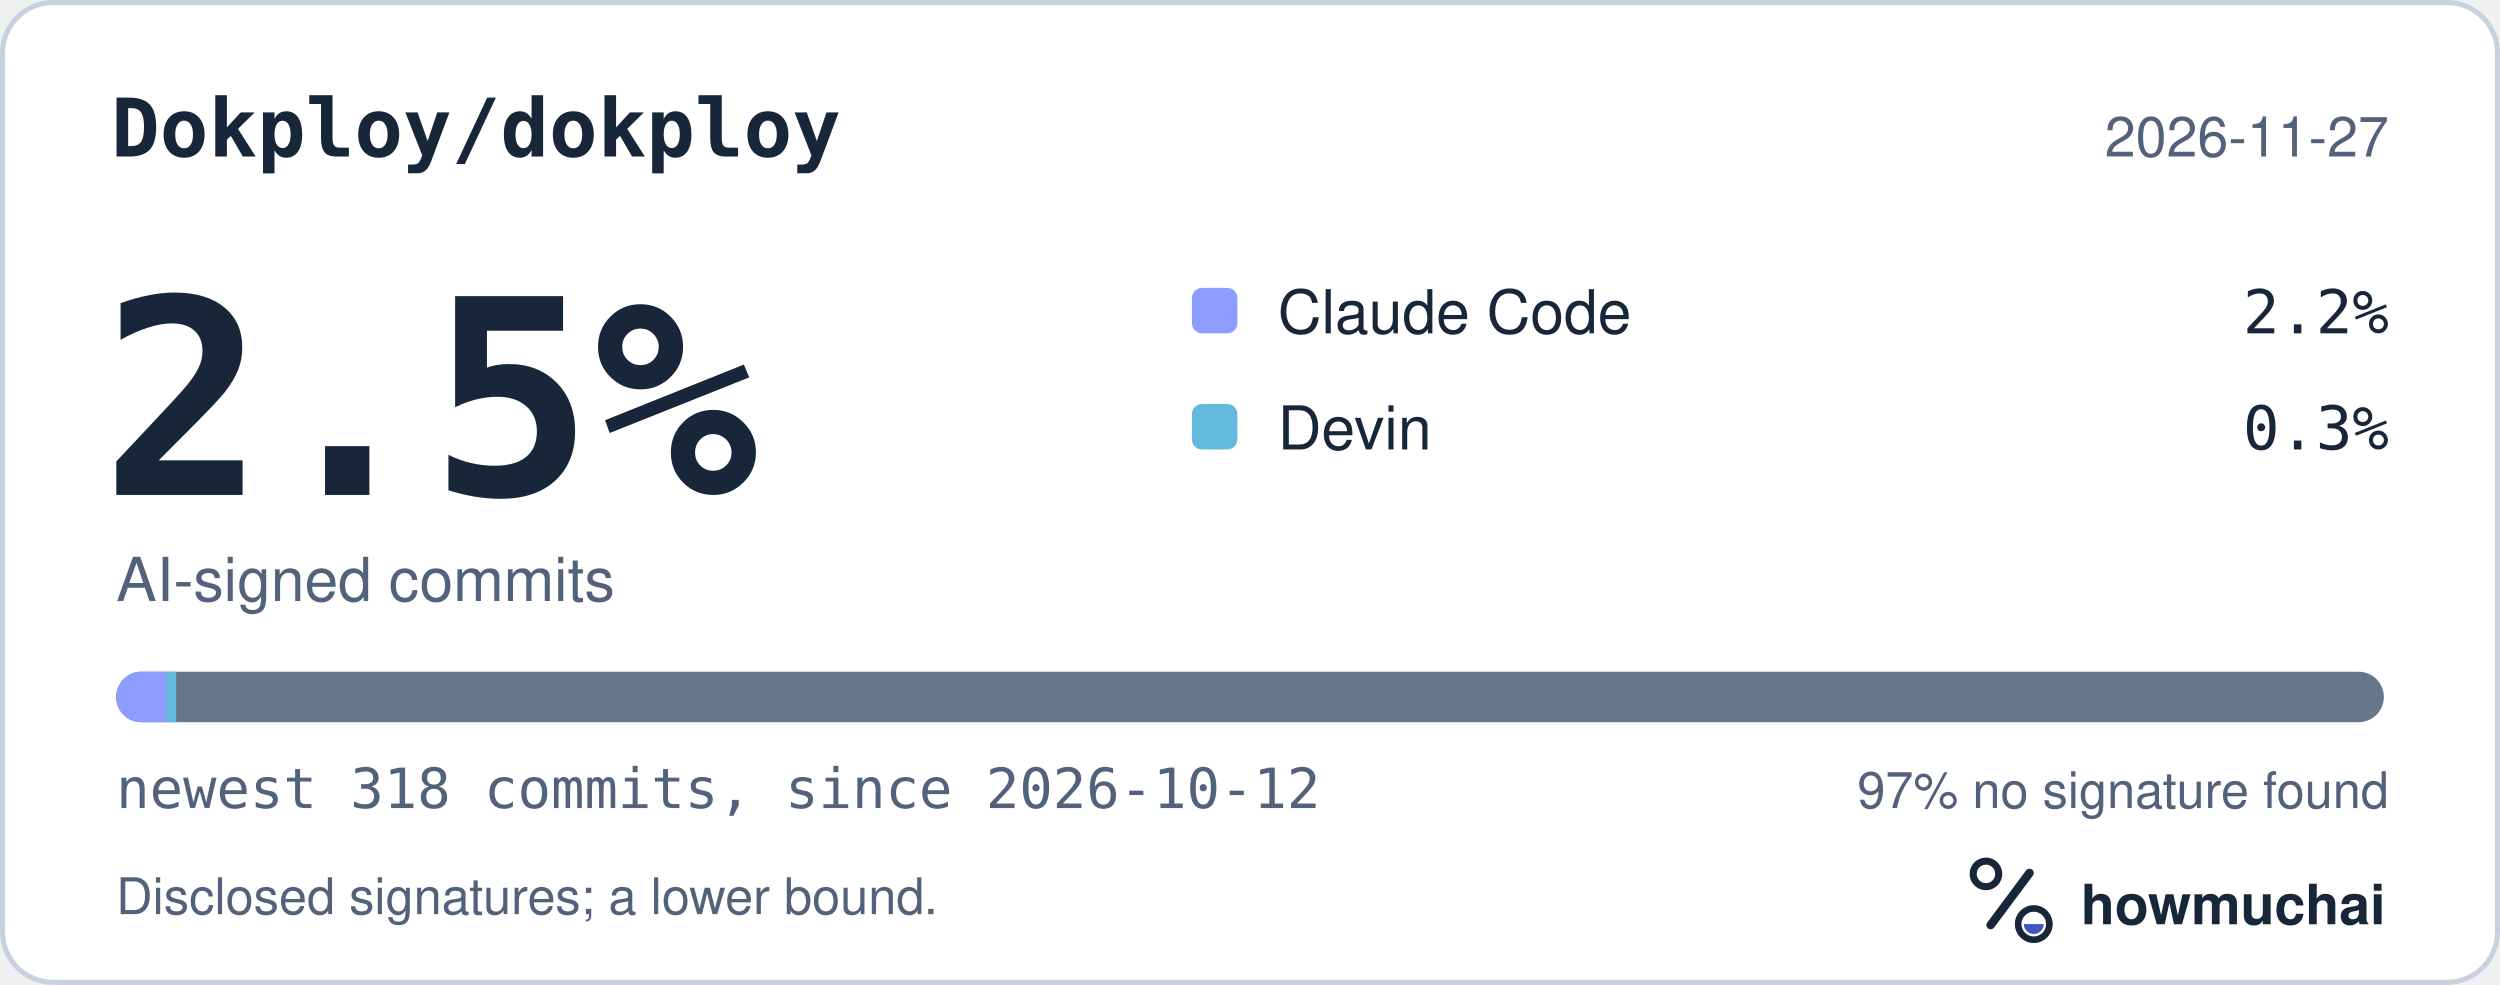
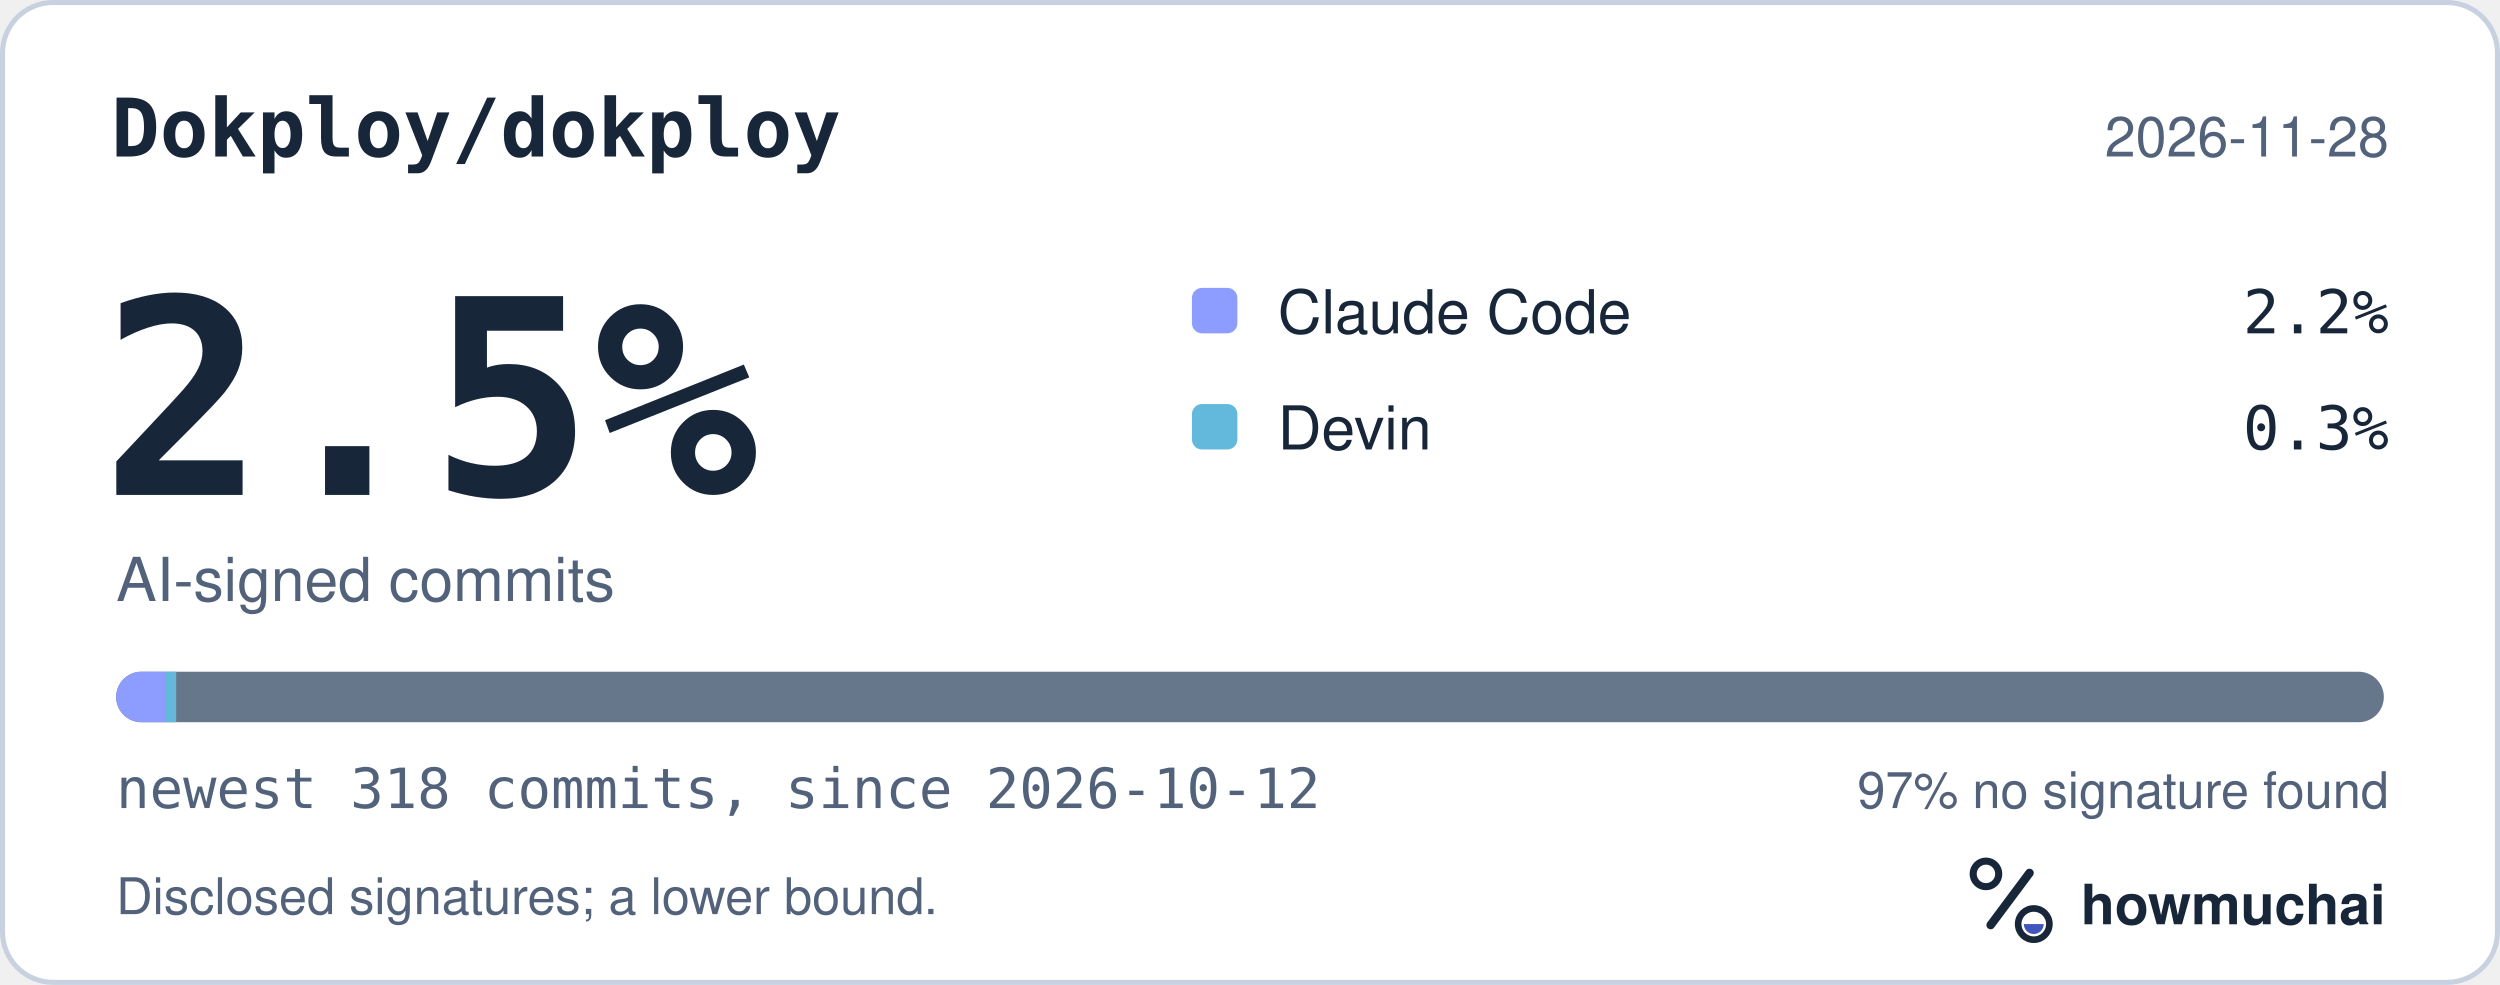
<svg xmlns="http://www.w3.org/2000/svg" width="495" height="195" viewBox="0 0 495 195" role="img" aria-labelledby="hm-t hm-d">
  <rect x="0.5" y="0.5" width="494" height="194" rx="10" fill="#FFFFFF" stroke="#C7D1DF" />
  <text x="22" y="31" fill="#18263A" font-family="ui-monospace, SF Mono, Menlo, Consolas, IBM Plex Mono, monospace" font-size="16" font-weight="600">Dokploy/dokploy</text>
-   <text x="473" y="31" fill="#52627A" font-family="-apple-system, BlinkMacSystemFont, Segoe UI, Helvetica, Arial, Fira Sans, sans-serif" font-size="11" text-anchor="end">2026-11-27</text>
+   <text x="473" y="31" fill="#52627A" font-family="-apple-system, BlinkMacSystemFont, Segoe UI, Helvetica, Arial, Fira Sans, sans-serif" font-size="11" text-anchor="end">2026-11-28</text>
  <text x="20" y="98" fill="#18263A" font-family="ui-monospace, SF Mono, Menlo, Consolas, IBM Plex Mono, monospace" font-size="54" font-weight="700">2.5%</text>
  <text x="23" y="119" fill="#52627A" font-family="-apple-system, BlinkMacSystemFont, Segoe UI, Helvetica, Arial, Fira Sans, sans-serif" font-size="12">AI-signed commits</text>
  <rect x="236" y="57" width="9" height="9" rx="2" fill="#8D9DFF" />
  <text x="253" y="66" fill="#18263A" font-family="-apple-system, BlinkMacSystemFont, Segoe UI, Helvetica, Arial, Fira Sans, sans-serif" font-size="12">Claude Code</text>
  <text x="473" y="66" fill="#18263A" font-family="ui-monospace, SF Mono, Menlo, Consolas, IBM Plex Mono, monospace" font-size="12" text-anchor="end">2.2%</text>
  <rect x="236" y="80" width="9" height="9" rx="2" fill="#62B9DB" />
  <text x="253" y="89" fill="#18263A" font-family="-apple-system, BlinkMacSystemFont, Segoe UI, Helvetica, Arial, Fira Sans, sans-serif" font-size="12">Devin</text>
  <text x="473" y="89" fill="#18263A" font-family="ui-monospace, SF Mono, Menlo, Consolas, IBM Plex Mono, monospace" font-size="12" text-anchor="end">0.3%</text>
  <defs>
    <clipPath id="hm-bar">
      <rect x="23" y="133" width="449" height="10" rx="5" />
    </clipPath>
  </defs>
  <rect x="23" y="133" width="449" height="10" rx="5" fill="#66768B" />
  <g clip-path="url(#hm-bar)">
    <rect x="23.00" y="133" width="9.88" height="10" fill="#8D9DFF" />
    <rect x="32.88" y="133" width="2.00" height="10" fill="#62B9DB" />
  </g>
  <text x="23" y="160" fill="#52627A" font-family="ui-monospace, SF Mono, Menlo, Consolas, IBM Plex Mono, monospace" font-size="11">newest 318 commits, since 2026-10-12</text>
  <text x="473" y="160" fill="#52627A" font-family="-apple-system, BlinkMacSystemFont, Segoe UI, Helvetica, Arial, Fira Sans, sans-serif" font-size="10" text-anchor="end">97% no signature found</text>
  <text x="23" y="181" fill="#52627A" font-family="-apple-system, BlinkMacSystemFont, Segoe UI, Helvetica, Arial, Fira Sans, sans-serif" font-size="10">Disclosed signatures; a lower bound.</text>
  <g transform="translate(386 166) scale(0.046875)">
    <circle cx="154" cy="150" r="54" fill="none" stroke="#18263A" stroke-width="30" />
    <path d="M174 366 338 146" fill="none" stroke="#18263A" stroke-width="36" stroke-linecap="round" />
    <circle cx="356" cy="362" r="66" fill="none" stroke="#18263A" stroke-width="28" />
    <path d="M314 362a42 42 0 0 0 84 0Z" fill="#4056BC" />
  </g>
  <text x="412" y="183" fill="#18263A" font-family="-apple-system, BlinkMacSystemFont, Segoe UI, Helvetica, Arial, Fira Sans, sans-serif" font-size="11" font-weight="650">howmuchai</text>
</svg>
